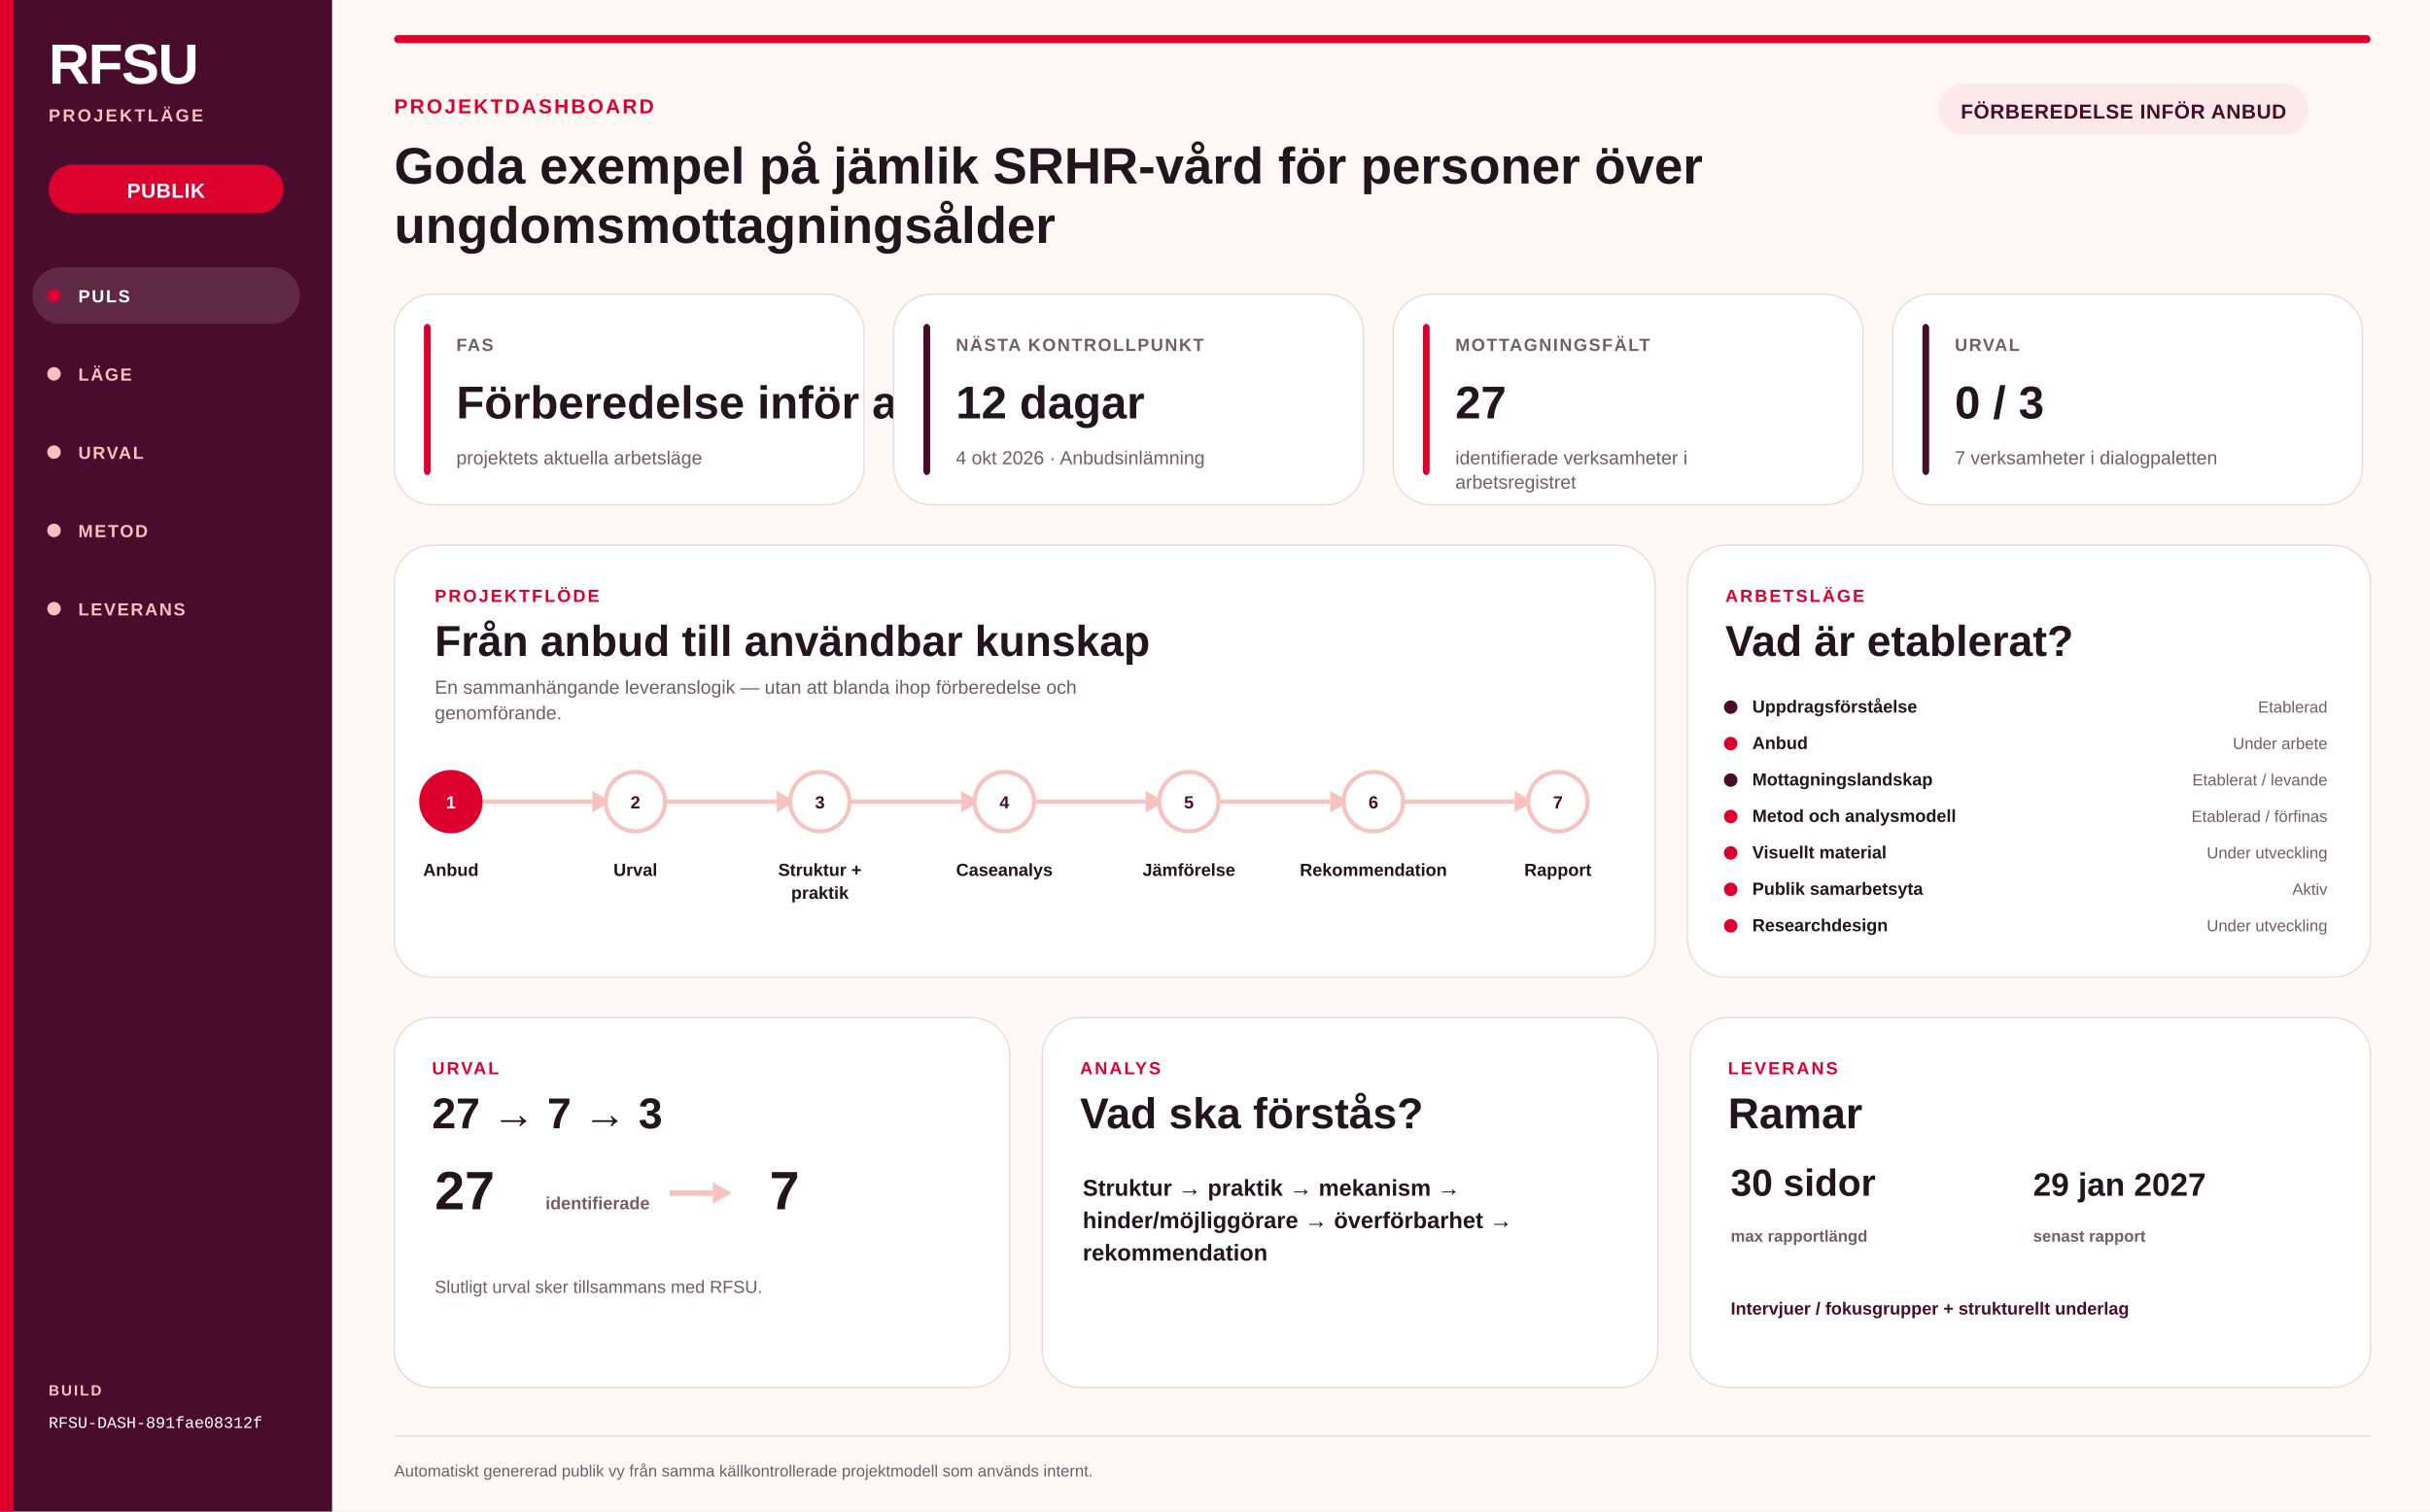
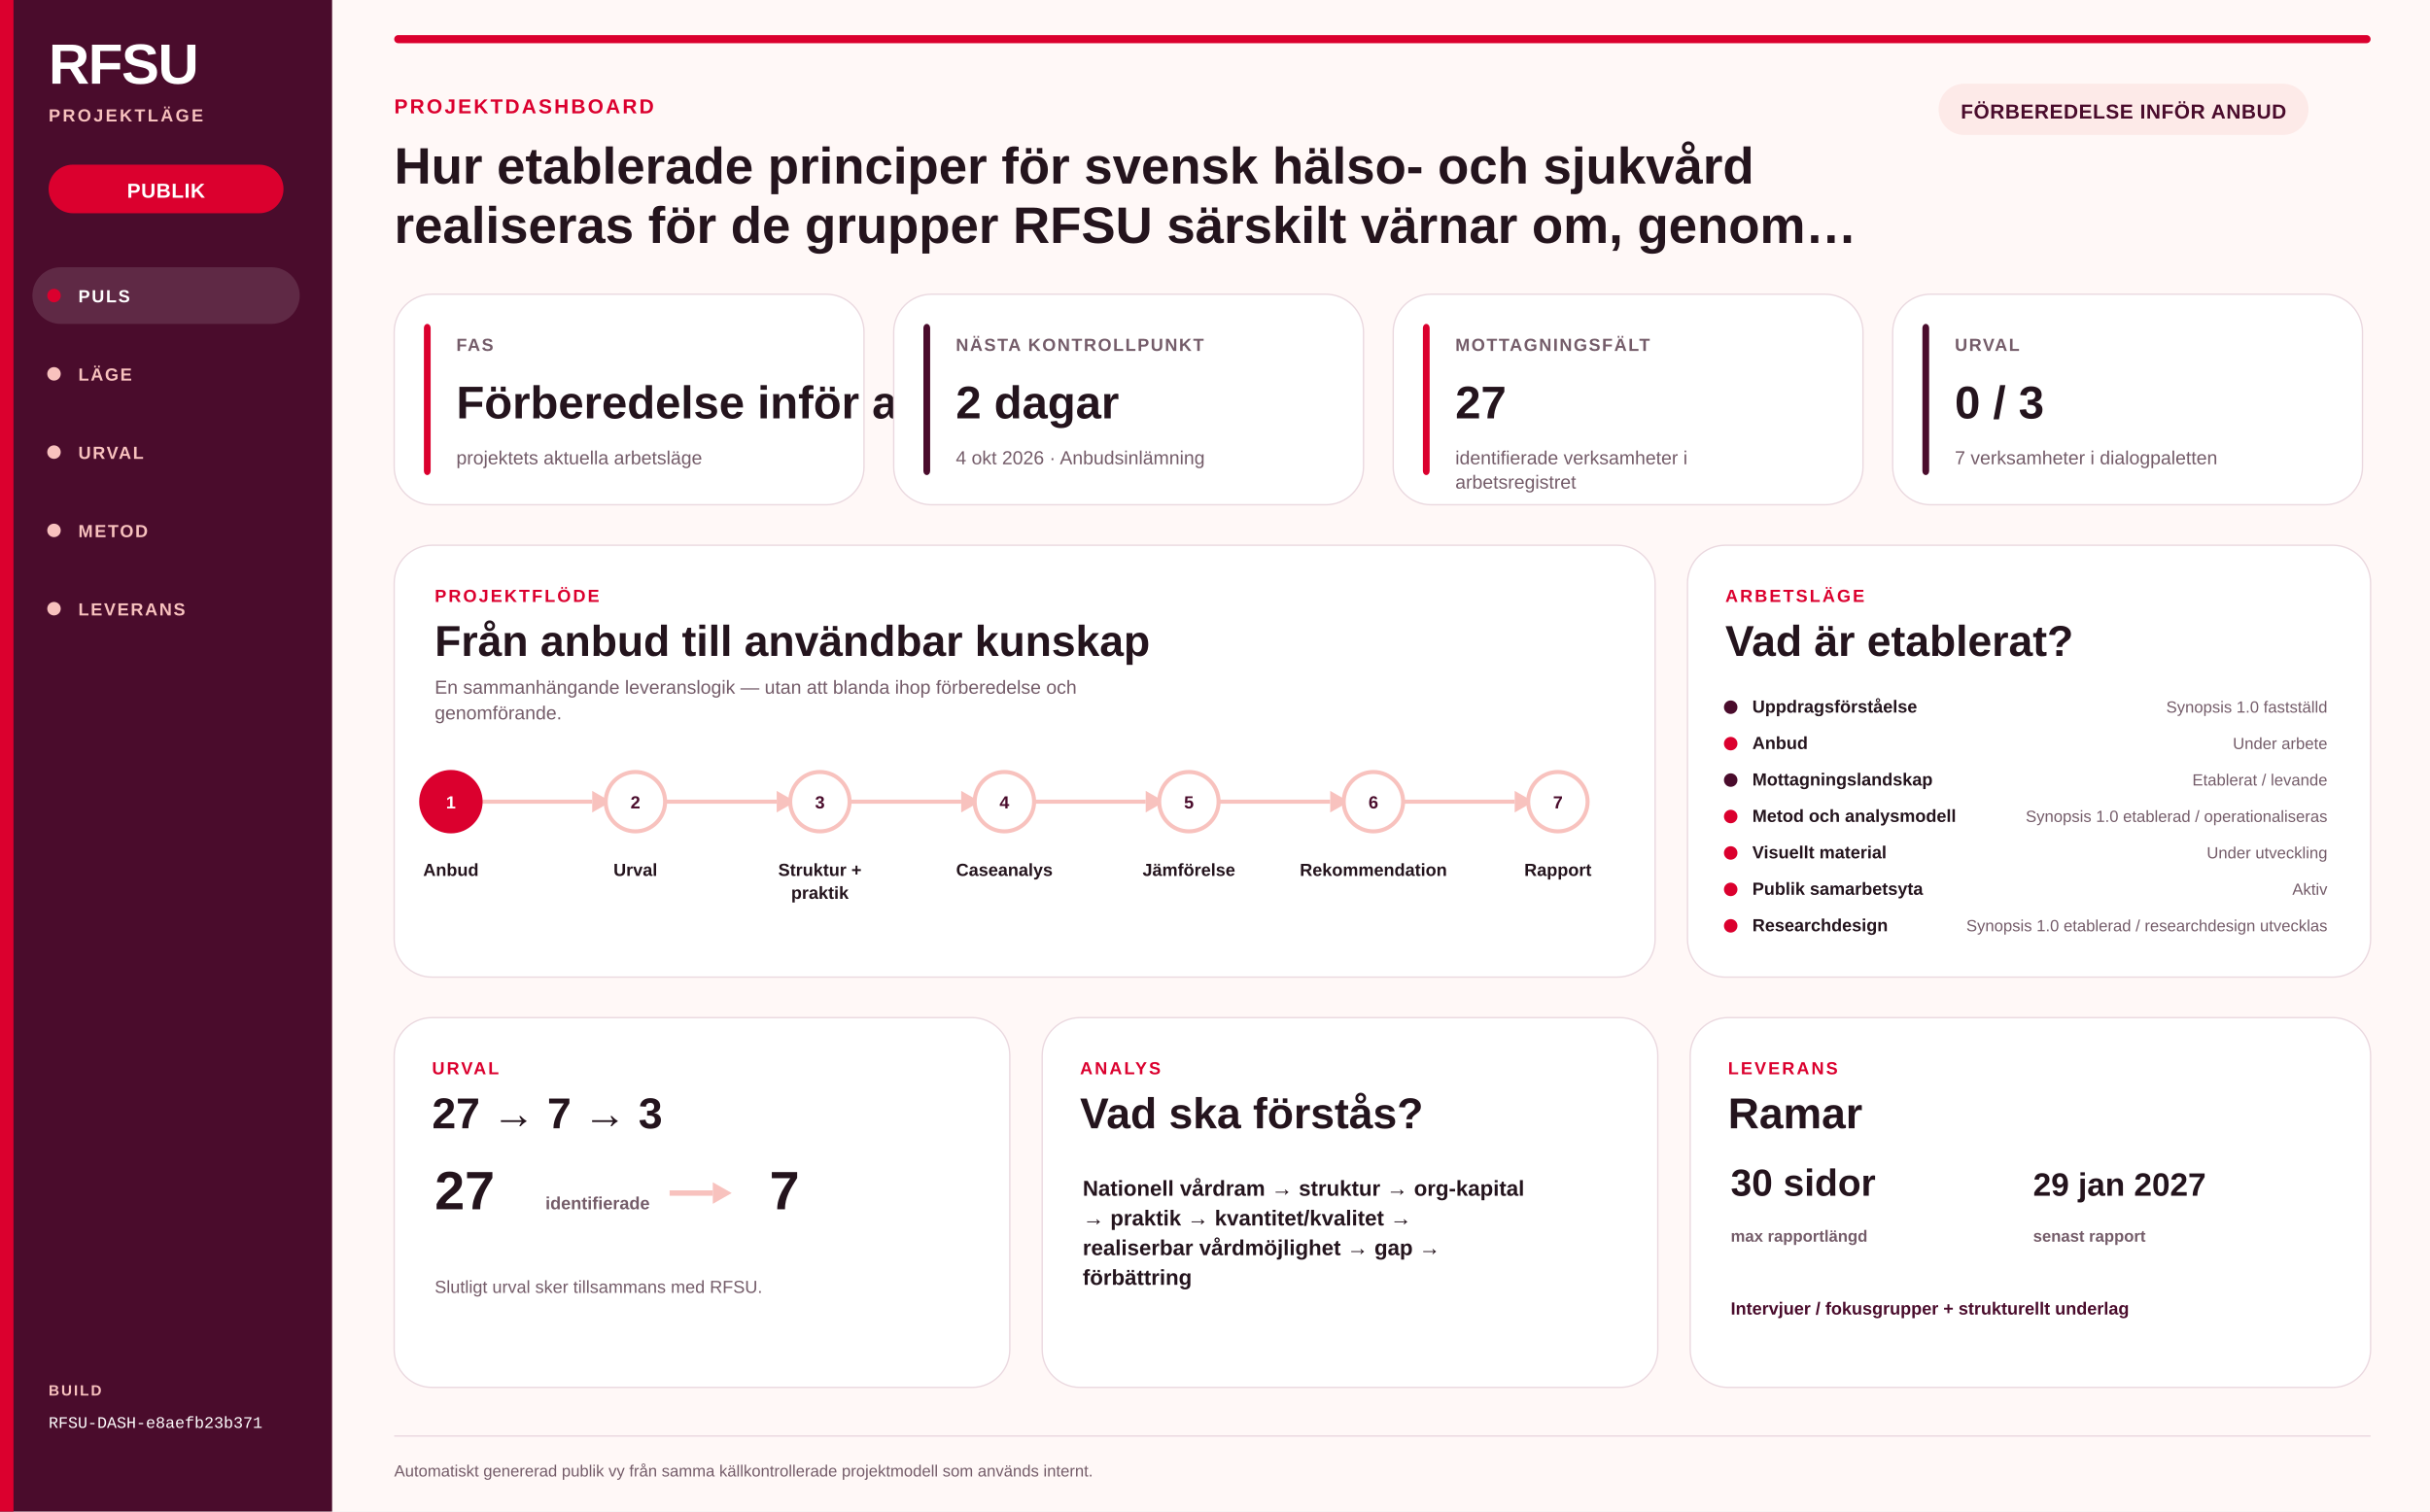
<svg xmlns="http://www.w3.org/2000/svg" width="1800" height="1120" viewBox="0 0 1800 1120" role="img" aria-labelledby="svg-title svg-desc">
  <rect width="1800" height="1120" fill="#FFF8F7" />
  <rect x="0" y="0" width="246" height="1120" fill="#4A0C2C" opacity="1" />
  <rect x="0" y="0" width="10" height="1120" fill="#DB002E" opacity="1" />
  <text x="36" y="62" font-family="Arial Narrow, Helvetica Neue Condensed, Arial, sans-serif" font-size="42" font-weight="900" fill="#FFFFFF" text-anchor="start" letter-spacing="-1" opacity="1">RFSU</text>
  <text x="36" y="90" font-family="Arial, Helvetica Neue, sans-serif" font-size="13" font-weight="800" fill="#F8C2BE" text-anchor="start" letter-spacing="1.7" opacity="1">PROJEKTLÄGE</text>
  <rect x="36" y="122" width="174" height="36" fill="#DB002E" opacity="1" rx="18.0" />
  <text x="123.0" y="146.48" font-family="Arial, Helvetica Neue, sans-serif" font-size="15" font-weight="700" fill="#FFFFFF" text-anchor="middle" letter-spacing="0.4" opacity="1">PUBLIK</text>
  <rect x="24" y="198" width="198" height="42" fill="#FFFFFF" opacity="0.12" rx="21" />
  <circle cx="40" cy="219" r="5" fill="#DB002E" />
  <text x="58" y="224" font-family="Arial, Helvetica Neue, sans-serif" font-size="13" font-weight="700" fill="#FFFFFF" text-anchor="start" letter-spacing="1.2" opacity="1">PULS</text>
  <circle cx="40" cy="277" r="5" fill="#F8C2BE" />
  <text x="58" y="282" font-family="Arial, Helvetica Neue, sans-serif" font-size="13" font-weight="700" fill="#F8C2BE" text-anchor="start" letter-spacing="1.2" opacity="1">LÄGE</text>
  <circle cx="40" cy="335" r="5" fill="#F8C2BE" />
  <text x="58" y="340" font-family="Arial, Helvetica Neue, sans-serif" font-size="13" font-weight="700" fill="#F8C2BE" text-anchor="start" letter-spacing="1.2" opacity="1">URVAL</text>
  <circle cx="40" cy="393" r="5" fill="#F8C2BE" />
  <text x="58" y="398" font-family="Arial, Helvetica Neue, sans-serif" font-size="13" font-weight="700" fill="#F8C2BE" text-anchor="start" letter-spacing="1.2" opacity="1">METOD</text>
  <circle cx="40" cy="451" r="5" fill="#F8C2BE" />
  <text x="58" y="456" font-family="Arial, Helvetica Neue, sans-serif" font-size="13" font-weight="700" fill="#F8C2BE" text-anchor="start" letter-spacing="1.2" opacity="1">LEVERANS</text>
  <text x="36" y="1034" font-family="Arial, Helvetica Neue, sans-serif" font-size="11" font-weight="700" fill="#F8C2BE" text-anchor="start" letter-spacing="1.4" opacity="1">BUILD</text>
-   <text x="36" y="1058" font-family="SFMono-Regular, Consolas, Liberation Mono, monospace" font-size="12" font-weight="500" fill="#FFFFFF" text-anchor="start" letter-spacing="0" opacity="1">RFSU-DASH-891fae08312f</text>
+   <text x="36" y="1058" font-family="SFMono-Regular, Consolas, Liberation Mono, monospace" font-size="12" font-weight="500" fill="#FFFFFF" text-anchor="start" letter-spacing="0" opacity="1">RFSU-DASH-e8aefb23b371</text>
  <rect x="292" y="26" width="1464" height="6" fill="#DB002E" opacity="1" rx="3" />
  <text x="292" y="84" font-family="Arial, Helvetica Neue, sans-serif" font-size="15" font-weight="800" fill="#DB002E" text-anchor="start" letter-spacing="1.6" opacity="1">PROJEKTDASHBOARD</text>
-   <text x="292" y="136" font-family="Arial Narrow, Helvetica Neue Condensed, Arial, sans-serif" font-size="38" font-weight="850" fill="#24141D" text-anchor="start" letter-spacing="0" opacity="1">Goda exempel på jämlik SRHR-vård för personer över</text>
-   <text x="292" y="180" font-family="Arial Narrow, Helvetica Neue Condensed, Arial, sans-serif" font-size="38" font-weight="850" fill="#24141D" text-anchor="start" letter-spacing="0" opacity="1">ungdomsmottagningsålder</text>
+   <text x="292" y="136" font-family="Arial Narrow, Helvetica Neue Condensed, Arial, sans-serif" font-size="38" font-weight="850" fill="#24141D" text-anchor="start" letter-spacing="0" opacity="1">Hur etablerade principer för svensk hälso- och sjukvård</text>
+   <text x="292" y="180" font-family="Arial Narrow, Helvetica Neue Condensed, Arial, sans-serif" font-size="38" font-weight="850" fill="#24141D" text-anchor="start" letter-spacing="0" opacity="1">realiseras för de grupper RFSU särskilt värnar om, genom…</text>
  <rect x="1436" y="62" width="274" height="38" fill="#FDEAE8" opacity="1" rx="19.0" />
  <text x="1573.0" y="87.84" font-family="Arial, Helvetica Neue, sans-serif" font-size="15" font-weight="700" fill="#4A0C2C" text-anchor="middle" letter-spacing="0.4" opacity="1">FÖRBEREDELSE INFÖR ANBUD</text>
  <rect x="292" y="218" width="348" height="156" fill="#FFFFFF" opacity="1" rx="28" stroke="#EAD8DF" stroke-width="1" />
  <rect x="314" y="240" width="5" height="112" fill="#DB002E" opacity="1" rx="3" />
  <text x="338" y="260" font-family="Arial, Helvetica Neue, sans-serif" font-size="13" font-weight="700" fill="#745C69" text-anchor="start" letter-spacing="1.1" opacity="1">FAS</text>
  <text x="338" y="310" font-family="Arial Narrow, Helvetica Neue Condensed, Arial, sans-serif" font-size="34" font-weight="800" fill="#24141D" text-anchor="start" letter-spacing="0" opacity="1">Förberedelse inför anbud</text>
  <text x="338" y="344" font-family="Arial, Helvetica Neue, sans-serif" font-size="14" font-weight="400" fill="#745C69" text-anchor="start" letter-spacing="0" opacity="1">projektets aktuella arbetsläge</text>
  <rect x="662" y="218" width="348" height="156" fill="#FFFFFF" opacity="1" rx="28" stroke="#EAD8DF" stroke-width="1" />
  <rect x="684" y="240" width="5" height="112" fill="#4A0C2C" opacity="1" rx="3" />
  <text x="708" y="260" font-family="Arial, Helvetica Neue, sans-serif" font-size="13" font-weight="700" fill="#745C69" text-anchor="start" letter-spacing="1.1" opacity="1">NÄSTA KONTROLLPUNKT</text>
-   <text x="708" y="310" font-family="Arial Narrow, Helvetica Neue Condensed, Arial, sans-serif" font-size="34" font-weight="800" fill="#24141D" text-anchor="start" letter-spacing="0" opacity="1">12 dagar</text>
+   <text x="708" y="310" font-family="Arial Narrow, Helvetica Neue Condensed, Arial, sans-serif" font-size="34" font-weight="800" fill="#24141D" text-anchor="start" letter-spacing="0" opacity="1">2 dagar</text>
  <text x="708" y="344" font-family="Arial, Helvetica Neue, sans-serif" font-size="14" font-weight="400" fill="#745C69" text-anchor="start" letter-spacing="0" opacity="1">4 okt 2026 · Anbudsinlämning</text>
  <rect x="1032" y="218" width="348" height="156" fill="#FFFFFF" opacity="1" rx="28" stroke="#EAD8DF" stroke-width="1" />
  <rect x="1054" y="240" width="5" height="112" fill="#DB002E" opacity="1" rx="3" />
  <text x="1078" y="260" font-family="Arial, Helvetica Neue, sans-serif" font-size="13" font-weight="700" fill="#745C69" text-anchor="start" letter-spacing="1.1" opacity="1">MOTTAGNINGSFÄLT</text>
  <text x="1078" y="310" font-family="Arial Narrow, Helvetica Neue Condensed, Arial, sans-serif" font-size="34" font-weight="800" fill="#24141D" text-anchor="start" letter-spacing="0" opacity="1">27</text>
  <text x="1078" y="344" font-family="Arial, Helvetica Neue, sans-serif" font-size="14" font-weight="400" fill="#745C69" text-anchor="start" letter-spacing="0" opacity="1">identifierade verksamheter i</text>
  <text x="1078" y="362" font-family="Arial, Helvetica Neue, sans-serif" font-size="14" font-weight="400" fill="#745C69" text-anchor="start" letter-spacing="0" opacity="1">arbetsregistret</text>
  <rect x="1402" y="218" width="348" height="156" fill="#FFFFFF" opacity="1" rx="28" stroke="#EAD8DF" stroke-width="1" />
  <rect x="1424" y="240" width="5" height="112" fill="#4A0C2C" opacity="1" rx="3" />
  <text x="1448" y="260" font-family="Arial, Helvetica Neue, sans-serif" font-size="13" font-weight="700" fill="#745C69" text-anchor="start" letter-spacing="1.1" opacity="1">URVAL</text>
  <text x="1448" y="310" font-family="Arial Narrow, Helvetica Neue Condensed, Arial, sans-serif" font-size="34" font-weight="800" fill="#24141D" text-anchor="start" letter-spacing="0" opacity="1">0 / 3</text>
  <text x="1448" y="344" font-family="Arial, Helvetica Neue, sans-serif" font-size="14" font-weight="400" fill="#745C69" text-anchor="start" letter-spacing="0" opacity="1">7 verksamheter i dialogpaletten</text>
  <rect x="292" y="404" width="934" height="320" fill="#FFFFFF" opacity="1" rx="28" stroke="#EAD8DF" stroke-width="1" />
  <text x="322" y="446" font-family="Arial, Helvetica Neue, sans-serif" font-size="13" font-weight="800" fill="#DB002E" text-anchor="start" letter-spacing="1.5" opacity="1">PROJEKTFLÖDE</text>
  <text x="322" y="486" font-family="Arial Narrow, Helvetica Neue Condensed, Arial, sans-serif" font-size="32" font-weight="800" fill="#24141D" text-anchor="start" letter-spacing="0" opacity="1">Från anbud till användbar kunskap</text>
  <text x="322" y="514" font-family="Arial, Helvetica Neue, sans-serif" font-size="14" font-weight="400" fill="#745C69" text-anchor="start" letter-spacing="0" opacity="1">En sammanhängande leveranslogik — utan att blanda ihop förberedelse och</text>
  <text x="322" y="533" font-family="Arial, Helvetica Neue, sans-serif" font-size="14" font-weight="400" fill="#745C69" text-anchor="start" letter-spacing="0" opacity="1">genomförande.</text>
  <line x1="352.0" y1="594" x2="438.667" y2="594" stroke="#F8C2BE" stroke-width="3" opacity="1" />
  <path d="M 438.667 586 L 452.667 594 L 438.667 602 Z" fill="#F8C2BE" />
  <circle cx="334.0" cy="594" r="22" fill="#DB002E" stroke="#DB002E" stroke-width="3" />
  <text x="334.0" y="599" font-family="Arial, Helvetica Neue, sans-serif" font-size="13" font-weight="800" fill="#FFFFFF" text-anchor="middle" letter-spacing="0" opacity="1">1</text>
  <text x="334.0" y="649" font-family="Arial, Helvetica Neue, sans-serif" font-size="13" font-weight="700" fill="#24141D" text-anchor="middle" letter-spacing="0" opacity="1">Anbud</text>
  <line x1="488.667" y1="594" x2="575.333" y2="594" stroke="#F8C2BE" stroke-width="3" opacity="1" />
  <path d="M 575.333 586 L 589.333 594 L 575.333 602 Z" fill="#F8C2BE" />
  <circle cx="470.667" cy="594" r="22" fill="#FFFFFF" stroke="#F8C2BE" stroke-width="3" />
  <text x="470.667" y="599" font-family="Arial, Helvetica Neue, sans-serif" font-size="13" font-weight="800" fill="#4A0C2C" text-anchor="middle" letter-spacing="0" opacity="1">2</text>
  <text x="470.667" y="649" font-family="Arial, Helvetica Neue, sans-serif" font-size="13" font-weight="700" fill="#24141D" text-anchor="middle" letter-spacing="0" opacity="1">Urval</text>
  <line x1="625.333" y1="594" x2="712" y2="594" stroke="#F8C2BE" stroke-width="3" opacity="1" />
  <path d="M 712 586 L 726 594 L 712 602 Z" fill="#F8C2BE" />
  <circle cx="607.333" cy="594" r="22" fill="#FFFFFF" stroke="#F8C2BE" stroke-width="3" />
  <text x="607.333" y="599" font-family="Arial, Helvetica Neue, sans-serif" font-size="13" font-weight="800" fill="#4A0C2C" text-anchor="middle" letter-spacing="0" opacity="1">3</text>
  <text x="607.333" y="649" font-family="Arial, Helvetica Neue, sans-serif" font-size="13" font-weight="700" fill="#24141D" text-anchor="middle" letter-spacing="0" opacity="1">Struktur +</text>
  <text x="607.333" y="666" font-family="Arial, Helvetica Neue, sans-serif" font-size="13" font-weight="700" fill="#24141D" text-anchor="middle" letter-spacing="0" opacity="1">praktik</text>
  <line x1="762.0" y1="594" x2="848.667" y2="594" stroke="#F8C2BE" stroke-width="3" opacity="1" />
  <path d="M 848.667 586 L 862.667 594 L 848.667 602 Z" fill="#F8C2BE" />
  <circle cx="744.0" cy="594" r="22" fill="#FFFFFF" stroke="#F8C2BE" stroke-width="3" />
  <text x="744.0" y="599" font-family="Arial, Helvetica Neue, sans-serif" font-size="13" font-weight="800" fill="#4A0C2C" text-anchor="middle" letter-spacing="0" opacity="1">4</text>
  <text x="744.0" y="649" font-family="Arial, Helvetica Neue, sans-serif" font-size="13" font-weight="700" fill="#24141D" text-anchor="middle" letter-spacing="0" opacity="1">Caseanalys</text>
  <line x1="898.667" y1="594" x2="985.333" y2="594" stroke="#F8C2BE" stroke-width="3" opacity="1" />
  <path d="M 985.333 586 L 999.333 594 L 985.333 602 Z" fill="#F8C2BE" />
  <circle cx="880.667" cy="594" r="22" fill="#FFFFFF" stroke="#F8C2BE" stroke-width="3" />
  <text x="880.667" y="599" font-family="Arial, Helvetica Neue, sans-serif" font-size="13" font-weight="800" fill="#4A0C2C" text-anchor="middle" letter-spacing="0" opacity="1">5</text>
  <text x="880.667" y="649" font-family="Arial, Helvetica Neue, sans-serif" font-size="13" font-weight="700" fill="#24141D" text-anchor="middle" letter-spacing="0" opacity="1">Jämförelse</text>
  <line x1="1035.333" y1="594" x2="1122.0" y2="594" stroke="#F8C2BE" stroke-width="3" opacity="1" />
  <path d="M 1122.0 586 L 1136.0 594 L 1122.0 602 Z" fill="#F8C2BE" />
  <circle cx="1017.333" cy="594" r="22" fill="#FFFFFF" stroke="#F8C2BE" stroke-width="3" />
  <text x="1017.333" y="599" font-family="Arial, Helvetica Neue, sans-serif" font-size="13" font-weight="800" fill="#4A0C2C" text-anchor="middle" letter-spacing="0" opacity="1">6</text>
  <text x="1017.333" y="649" font-family="Arial, Helvetica Neue, sans-serif" font-size="13" font-weight="700" fill="#24141D" text-anchor="middle" letter-spacing="0" opacity="1">Rekommendation</text>
  <circle cx="1154.0" cy="594" r="22" fill="#FFFFFF" stroke="#F8C2BE" stroke-width="3" />
  <text x="1154.0" y="599" font-family="Arial, Helvetica Neue, sans-serif" font-size="13" font-weight="800" fill="#4A0C2C" text-anchor="middle" letter-spacing="0" opacity="1">7</text>
  <text x="1154.0" y="649" font-family="Arial, Helvetica Neue, sans-serif" font-size="13" font-weight="700" fill="#24141D" text-anchor="middle" letter-spacing="0" opacity="1">Rapport</text>
  <rect x="1250" y="404" width="506" height="320" fill="#FFFFFF" opacity="1" rx="28" stroke="#EAD8DF" stroke-width="1" />
  <text x="1278" y="446" font-family="Arial, Helvetica Neue, sans-serif" font-size="13" font-weight="800" fill="#DB002E" text-anchor="start" letter-spacing="1.5" opacity="1">ARBETSLÄGE</text>
  <text x="1278" y="486" font-family="Arial Narrow, Helvetica Neue Condensed, Arial, sans-serif" font-size="32" font-weight="800" fill="#24141D" text-anchor="start" letter-spacing="0" opacity="1">Vad är etablerat?</text>
  <circle cx="1282" cy="524" r="5" fill="#4A0C2C" />
  <text x="1298" y="528" font-family="Arial, Helvetica Neue, sans-serif" font-size="13" font-weight="700" fill="#24141D" text-anchor="start" letter-spacing="0" opacity="1">Uppdragsförståelse</text>
-   <text x="1724" y="528" font-family="Arial, Helvetica Neue, sans-serif" font-size="12" font-weight="500" fill="#745C69" text-anchor="end" letter-spacing="0" opacity="1">Etablerad</text>
+   <text x="1724" y="528" font-family="Arial, Helvetica Neue, sans-serif" font-size="12" font-weight="500" fill="#745C69" text-anchor="end" letter-spacing="0" opacity="1">Synopsis 1.0 fastställd</text>
  <circle cx="1282" cy="551" r="5" fill="#DB002E" />
  <text x="1298" y="555" font-family="Arial, Helvetica Neue, sans-serif" font-size="13" font-weight="700" fill="#24141D" text-anchor="start" letter-spacing="0" opacity="1">Anbud</text>
  <text x="1724" y="555" font-family="Arial, Helvetica Neue, sans-serif" font-size="12" font-weight="500" fill="#745C69" text-anchor="end" letter-spacing="0" opacity="1">Under arbete</text>
  <circle cx="1282" cy="578" r="5" fill="#4A0C2C" />
  <text x="1298" y="582" font-family="Arial, Helvetica Neue, sans-serif" font-size="13" font-weight="700" fill="#24141D" text-anchor="start" letter-spacing="0" opacity="1">Mottagningslandskap</text>
  <text x="1724" y="582" font-family="Arial, Helvetica Neue, sans-serif" font-size="12" font-weight="500" fill="#745C69" text-anchor="end" letter-spacing="0" opacity="1">Etablerat / levande</text>
  <circle cx="1282" cy="605" r="5" fill="#DB002E" />
  <text x="1298" y="609" font-family="Arial, Helvetica Neue, sans-serif" font-size="13" font-weight="700" fill="#24141D" text-anchor="start" letter-spacing="0" opacity="1">Metod och analysmodell</text>
-   <text x="1724" y="609" font-family="Arial, Helvetica Neue, sans-serif" font-size="12" font-weight="500" fill="#745C69" text-anchor="end" letter-spacing="0" opacity="1">Etablerad / förfinas</text>
+   <text x="1724" y="609" font-family="Arial, Helvetica Neue, sans-serif" font-size="12" font-weight="500" fill="#745C69" text-anchor="end" letter-spacing="0" opacity="1">Synopsis 1.0 etablerad / operationaliseras</text>
  <circle cx="1282" cy="632" r="5" fill="#DB002E" />
  <text x="1298" y="636" font-family="Arial, Helvetica Neue, sans-serif" font-size="13" font-weight="700" fill="#24141D" text-anchor="start" letter-spacing="0" opacity="1">Visuellt material</text>
  <text x="1724" y="636" font-family="Arial, Helvetica Neue, sans-serif" font-size="12" font-weight="500" fill="#745C69" text-anchor="end" letter-spacing="0" opacity="1">Under utveckling</text>
  <circle cx="1282" cy="659" r="5" fill="#DB002E" />
  <text x="1298" y="663" font-family="Arial, Helvetica Neue, sans-serif" font-size="13" font-weight="700" fill="#24141D" text-anchor="start" letter-spacing="0" opacity="1">Publik samarbetsyta</text>
  <text x="1724" y="663" font-family="Arial, Helvetica Neue, sans-serif" font-size="12" font-weight="500" fill="#745C69" text-anchor="end" letter-spacing="0" opacity="1">Aktiv</text>
  <circle cx="1282" cy="686" r="5" fill="#DB002E" />
  <text x="1298" y="690" font-family="Arial, Helvetica Neue, sans-serif" font-size="13" font-weight="700" fill="#24141D" text-anchor="start" letter-spacing="0" opacity="1">Researchdesign</text>
-   <text x="1724" y="690" font-family="Arial, Helvetica Neue, sans-serif" font-size="12" font-weight="500" fill="#745C69" text-anchor="end" letter-spacing="0" opacity="1">Under utveckling</text>
+   <text x="1724" y="690" font-family="Arial, Helvetica Neue, sans-serif" font-size="12" font-weight="500" fill="#745C69" text-anchor="end" letter-spacing="0" opacity="1">Synopsis 1.0 etablerad / researchdesign utvecklas</text>
  <rect x="292" y="754" width="456" height="274" fill="#FFFFFF" opacity="1" rx="28" stroke="#EAD8DF" stroke-width="1" />
  <text x="320" y="796" font-family="Arial, Helvetica Neue, sans-serif" font-size="13" font-weight="800" fill="#DB002E" text-anchor="start" letter-spacing="1.5" opacity="1">URVAL</text>
  <text x="320" y="836" font-family="Arial Narrow, Helvetica Neue Condensed, Arial, sans-serif" font-size="32" font-weight="800" fill="#24141D" text-anchor="start" letter-spacing="0" opacity="1">27 → 7 → 3</text>
  <text x="322" y="896" font-family="Arial Narrow, Helvetica Neue Condensed, Arial, sans-serif" font-size="40" font-weight="850" fill="#24141D" text-anchor="start" letter-spacing="0" opacity="1">27</text>
  <text x="404" y="896" font-family="Arial, Helvetica Neue, sans-serif" font-size="13" font-weight="700" fill="#745C69" text-anchor="start" letter-spacing="0" opacity="1">identifierade</text>
  <line x1="496" y1="884" x2="528" y2="884" stroke="#F8C2BE" stroke-width="4" opacity="1" />
  <path d="M 528 876 L 542 884 L 528 892 Z" fill="#F8C2BE" />
  <text x="570" y="896" font-family="Arial Narrow, Helvetica Neue Condensed, Arial, sans-serif" font-size="40" font-weight="850" fill="#24141D" text-anchor="start" letter-spacing="0" opacity="1">7</text>
  <text x="322" y="958" font-family="Arial, Helvetica Neue, sans-serif" font-size="13" font-weight="500" fill="#745C69" text-anchor="start" letter-spacing="0" opacity="1">Slutligt urval sker tillsammans med RFSU.</text>
  <rect x="772" y="754" width="456" height="274" fill="#FFFFFF" opacity="1" rx="28" stroke="#EAD8DF" stroke-width="1" />
  <text x="800" y="796" font-family="Arial, Helvetica Neue, sans-serif" font-size="13" font-weight="800" fill="#DB002E" text-anchor="start" letter-spacing="1.5" opacity="1">ANALYS</text>
  <text x="800" y="836" font-family="Arial Narrow, Helvetica Neue Condensed, Arial, sans-serif" font-size="32" font-weight="800" fill="#24141D" text-anchor="start" letter-spacing="0" opacity="1">Vad ska förstås?</text>
-   <text x="802" y="886" font-family="Arial, Helvetica Neue, sans-serif" font-size="17" font-weight="700" fill="#24141D" text-anchor="start" letter-spacing="0" opacity="1">Struktur → praktik → mekanism →</text>
-   <text x="802" y="910" font-family="Arial, Helvetica Neue, sans-serif" font-size="17" font-weight="700" fill="#24141D" text-anchor="start" letter-spacing="0" opacity="1">hinder/möjliggörare → överförbarhet →</text>
-   <text x="802" y="934" font-family="Arial, Helvetica Neue, sans-serif" font-size="17" font-weight="700" fill="#24141D" text-anchor="start" letter-spacing="0" opacity="1">rekommendation</text>
+   <text x="802" y="886" font-family="Arial, Helvetica Neue, sans-serif" font-size="16" font-weight="700" fill="#24141D" text-anchor="start" letter-spacing="0" opacity="1">Nationell vårdram → struktur → org-kapital</text>
+   <text x="802" y="908" font-family="Arial, Helvetica Neue, sans-serif" font-size="16" font-weight="700" fill="#24141D" text-anchor="start" letter-spacing="0" opacity="1">→ praktik → kvantitet/kvalitet →</text>
+   <text x="802" y="930" font-family="Arial, Helvetica Neue, sans-serif" font-size="16" font-weight="700" fill="#24141D" text-anchor="start" letter-spacing="0" opacity="1">realiserbar vårdmöjlighet → gap →</text>
+   <text x="802" y="952" font-family="Arial, Helvetica Neue, sans-serif" font-size="16" font-weight="700" fill="#24141D" text-anchor="start" letter-spacing="0" opacity="1">förbättring</text>
  <rect x="1252" y="754" width="504" height="274" fill="#FFFFFF" opacity="1" rx="28" stroke="#EAD8DF" stroke-width="1" />
  <text x="1280" y="796" font-family="Arial, Helvetica Neue, sans-serif" font-size="13" font-weight="800" fill="#DB002E" text-anchor="start" letter-spacing="1.5" opacity="1">LEVERANS</text>
  <text x="1280" y="836" font-family="Arial Narrow, Helvetica Neue Condensed, Arial, sans-serif" font-size="32" font-weight="800" fill="#24141D" text-anchor="start" letter-spacing="0" opacity="1">Ramar</text>
  <text x="1282" y="886" font-family="Arial Narrow, Helvetica Neue Condensed, Arial, sans-serif" font-size="28" font-weight="850" fill="#24141D" text-anchor="start" letter-spacing="0" opacity="1">30 sidor</text>
  <text x="1282" y="920" font-family="Arial, Helvetica Neue, sans-serif" font-size="12" font-weight="600" fill="#745C69" text-anchor="start" letter-spacing="0" opacity="1">max rapportlängd</text>
  <text x="1506" y="886" font-family="Arial Narrow, Helvetica Neue Condensed, Arial, sans-serif" font-size="24" font-weight="800" fill="#24141D" text-anchor="start" letter-spacing="0" opacity="1">29 jan 2027</text>
  <text x="1506" y="920" font-family="Arial, Helvetica Neue, sans-serif" font-size="12" font-weight="600" fill="#745C69" text-anchor="start" letter-spacing="0" opacity="1">senast rapport</text>
  <text x="1282" y="974" font-family="Arial, Helvetica Neue, sans-serif" font-size="13" font-weight="700" fill="#4A0C2C" text-anchor="start" letter-spacing="0" opacity="1">Intervjuer / fokusgrupper + strukturellt underlag</text>
  <line x1="292" y1="1064" x2="1756" y2="1064" stroke="#EAD8DF" stroke-width="1" opacity="1" />
  <text x="292" y="1094" font-family="Arial, Helvetica Neue, sans-serif" font-size="12" font-weight="500" fill="#745C69" text-anchor="start" letter-spacing="0" opacity="1">Automatiskt genererad publik vy från samma källkontrollerade projektmodell som används internt.</text>
</svg>
